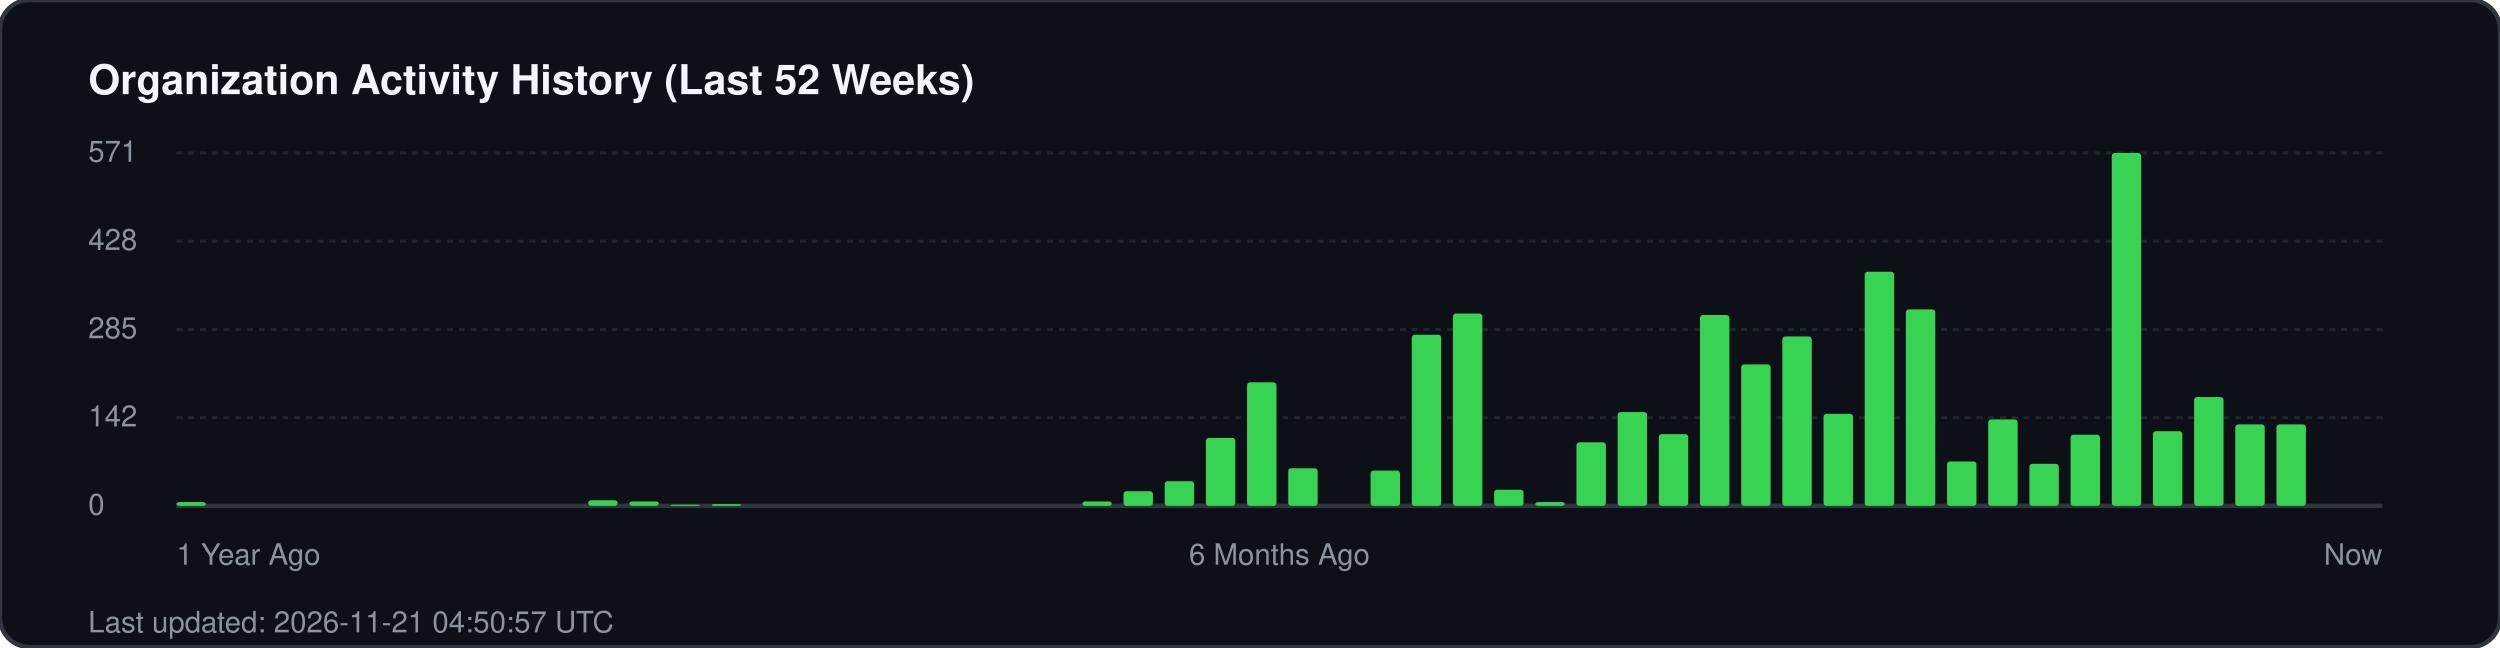
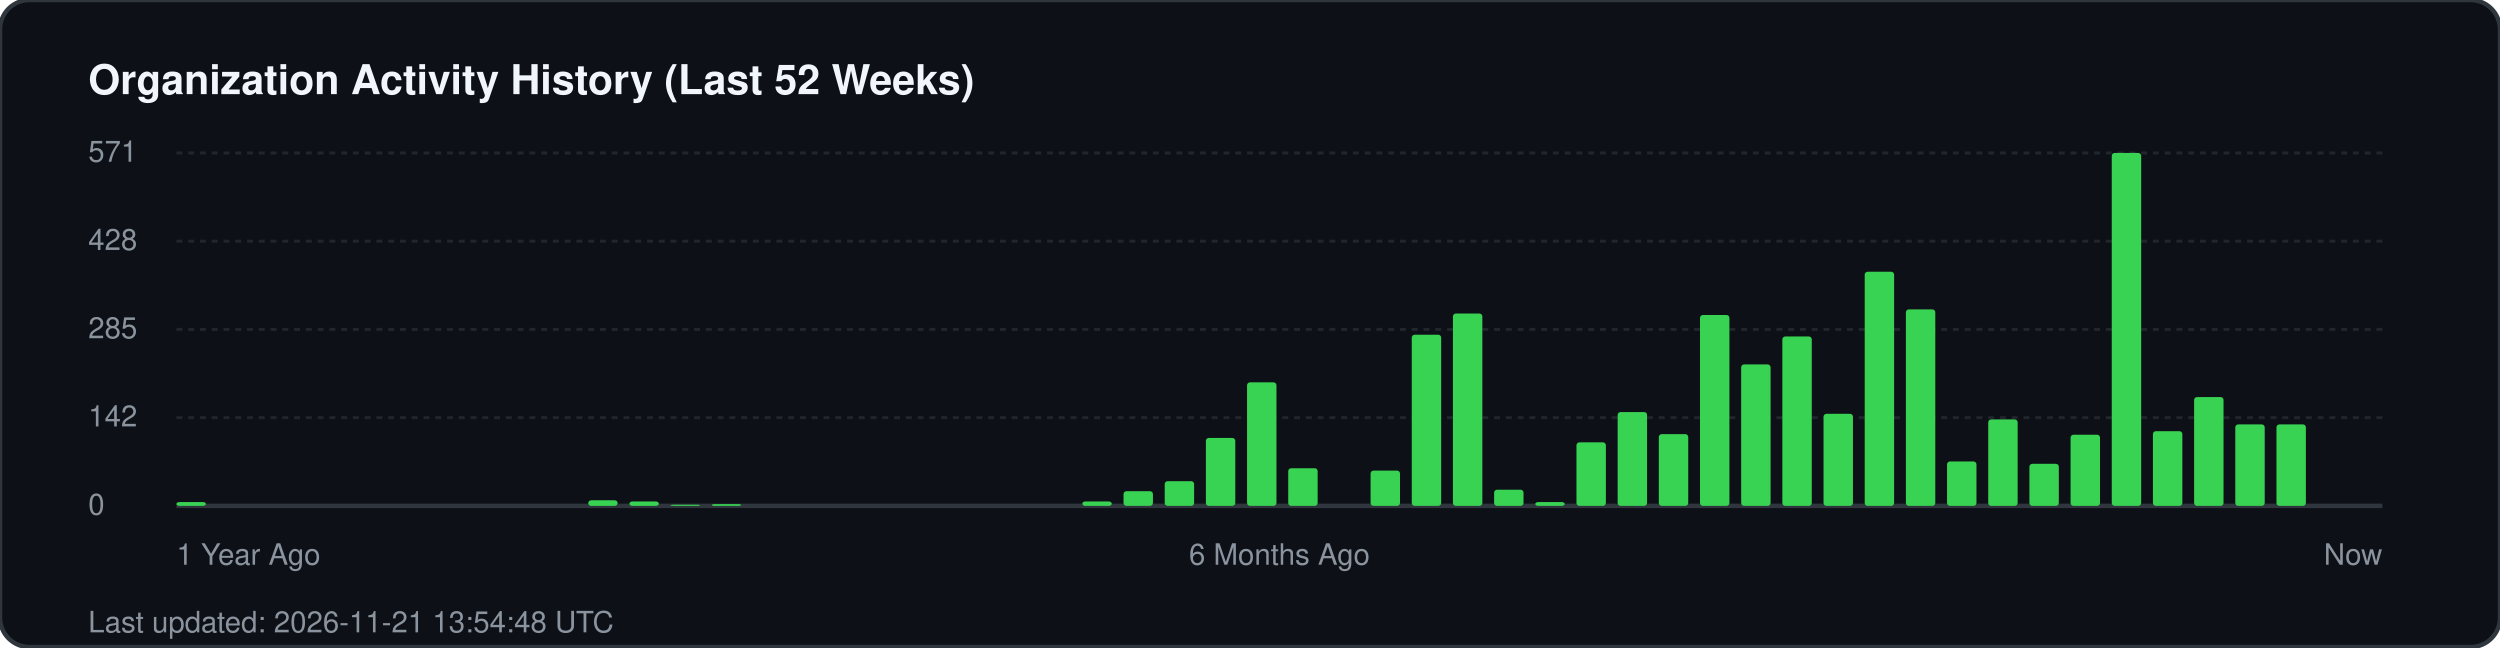
<svg xmlns="http://www.w3.org/2000/svg" width="850" height="220" viewBox="0 0 850 220" fill="none">
  <rect width="850" height="220" rx="10" fill="#0d1117" stroke="#30363d" stroke-width="1.5" />
  <text x="30" y="32" fill="#f0f6fc" font-family="-apple-system, BlinkMacSystemFont, 'Segoe UI', Helvetica, Arial, sans-serif" font-size="14" font-weight="700">Organization Activity History (Last 52 Weeks)</text>
  <g fill="#8b949e" font-family="-apple-system, BlinkMacSystemFont, 'Segoe UI', Helvetica, Arial, sans-serif" font-size="10">
    <text x="30" y="55">571</text>
    <line x1="60" y1="52" x2="810" y2="52" stroke="#21262d" stroke-width="1" stroke-dasharray="2 2" />
    <text x="30" y="85">428</text>
    <line x1="60" y1="82" x2="810" y2="82" stroke="#21262d" stroke-width="1" stroke-dasharray="2 2" />
    <text x="30" y="115">285</text>
    <line x1="60" y1="112" x2="810" y2="112" stroke="#21262d" stroke-width="1" stroke-dasharray="2 2" />
    <text x="30" y="145">142</text>
    <line x1="60" y1="142" x2="810" y2="142" stroke="#21262d" stroke-width="1" stroke-dasharray="2 2" />
    <text x="30" y="175">0</text>
    <line x1="60" y1="172" x2="810" y2="172" stroke="#30363d" stroke-width="1.5" />
  </g>
  <g transform="translate(60, 0)">
    <rect x="0.0" y="170.7" width="10" height="1.3" fill="#39d353" rx="1" />
    <rect x="140.0" y="170.1" width="10" height="1.9" fill="#39d353" rx="1" />
    <rect x="154.0" y="170.5" width="10" height="1.5" fill="#39d353" rx="1" />
    <rect x="168.0" y="171.6" width="10" height="0.4" fill="#39d353" rx="1" />
    <rect x="182.0" y="171.4" width="10" height="0.6" fill="#39d353" rx="1" />
    <rect x="308.0" y="170.5" width="10" height="1.5" fill="#39d353" rx="1" />
    <rect x="322.0" y="167.0" width="10" height="5.0" fill="#39d353" rx="1" />
    <rect x="336.0" y="163.6" width="10" height="8.4" fill="#39d353" rx="1" />
    <rect x="350.0" y="148.9" width="10" height="23.1" fill="#39d353" rx="1" />
    <rect x="364.0" y="130.0" width="10" height="42.0" fill="#39d353" rx="1" />
    <rect x="378.0" y="159.2" width="10" height="12.8" fill="#39d353" rx="1" />
    <rect x="406.0" y="160.0" width="10" height="12.0" fill="#39d353" rx="1" />
    <rect x="420.0" y="113.8" width="10" height="58.2" fill="#39d353" rx="1" />
    <rect x="434.0" y="106.6" width="10" height="65.4" fill="#39d353" rx="1" />
    <rect x="448.0" y="166.5" width="10" height="5.5" fill="#39d353" rx="1" />
    <rect x="462.0" y="170.7" width="10" height="1.3" fill="#39d353" rx="1" />
    <rect x="476.0" y="150.4" width="10" height="21.6" fill="#39d353" rx="1" />
    <rect x="490.0" y="140.1" width="10" height="31.9" fill="#39d353" rx="1" />
    <rect x="504.0" y="147.6" width="10" height="24.4" fill="#39d353" rx="1" />
    <rect x="518.0" y="107.1" width="10" height="64.9" fill="#39d353" rx="1" />
    <rect x="532.0" y="123.9" width="10" height="48.1" fill="#39d353" rx="1" />
    <rect x="546.0" y="114.4" width="10" height="57.6" fill="#39d353" rx="1" />
    <rect x="560.0" y="140.7" width="10" height="31.3" fill="#39d353" rx="1" />
    <rect x="574.0" y="92.4" width="10" height="79.6" fill="#39d353" rx="1" />
    <rect x="588.0" y="105.2" width="10" height="66.8" fill="#39d353" rx="1" />
    <rect x="602.0" y="156.9" width="10" height="15.1" fill="#39d353" rx="1" />
    <rect x="616.0" y="142.6" width="10" height="29.4" fill="#39d353" rx="1" />
    <rect x="630.0" y="157.7" width="10" height="14.3" fill="#39d353" rx="1" />
    <rect x="644.0" y="147.8" width="10" height="24.2" fill="#39d353" rx="1" />
    <rect x="658.0" y="52.0" width="10" height="120.0" fill="#39d353" rx="1" />
    <rect x="672.0" y="146.6" width="10" height="25.4" fill="#39d353" rx="1" />
    <rect x="686.0" y="135.0" width="10" height="37.0" fill="#39d353" rx="1" />
    <rect x="700.0" y="144.3" width="10" height="27.7" fill="#39d353" rx="1" />
    <rect x="714.0" y="144.3" width="10" height="27.7" fill="#39d353" rx="1" />
  </g>
  <g transform="translate(60, 192)" fill="#8b949e" font-family="-apple-system, BlinkMacSystemFont, 'Segoe UI', Helvetica, Arial, sans-serif" font-size="10">
    <text x="0">1 Year Ago</text>
    <text x="375" text-anchor="middle">6 Months Ago</text>
    <text x="750" text-anchor="end">Now</text>
  </g>
-   <text x="30" y="215" fill="#8b949e" font-family="-apple-system, BlinkMacSystemFont, 'Segoe UI', Helvetica, Arial, sans-serif" font-size="10">Last updated: 2026-11-21 04:50:57 UTC</text>
+   <text x="30" y="215" fill="#8b949e" font-family="-apple-system, BlinkMacSystemFont, 'Segoe UI', Helvetica, Arial, sans-serif" font-size="10">Last updated: 2026-11-21 13:54:48 UTC</text>
</svg>
